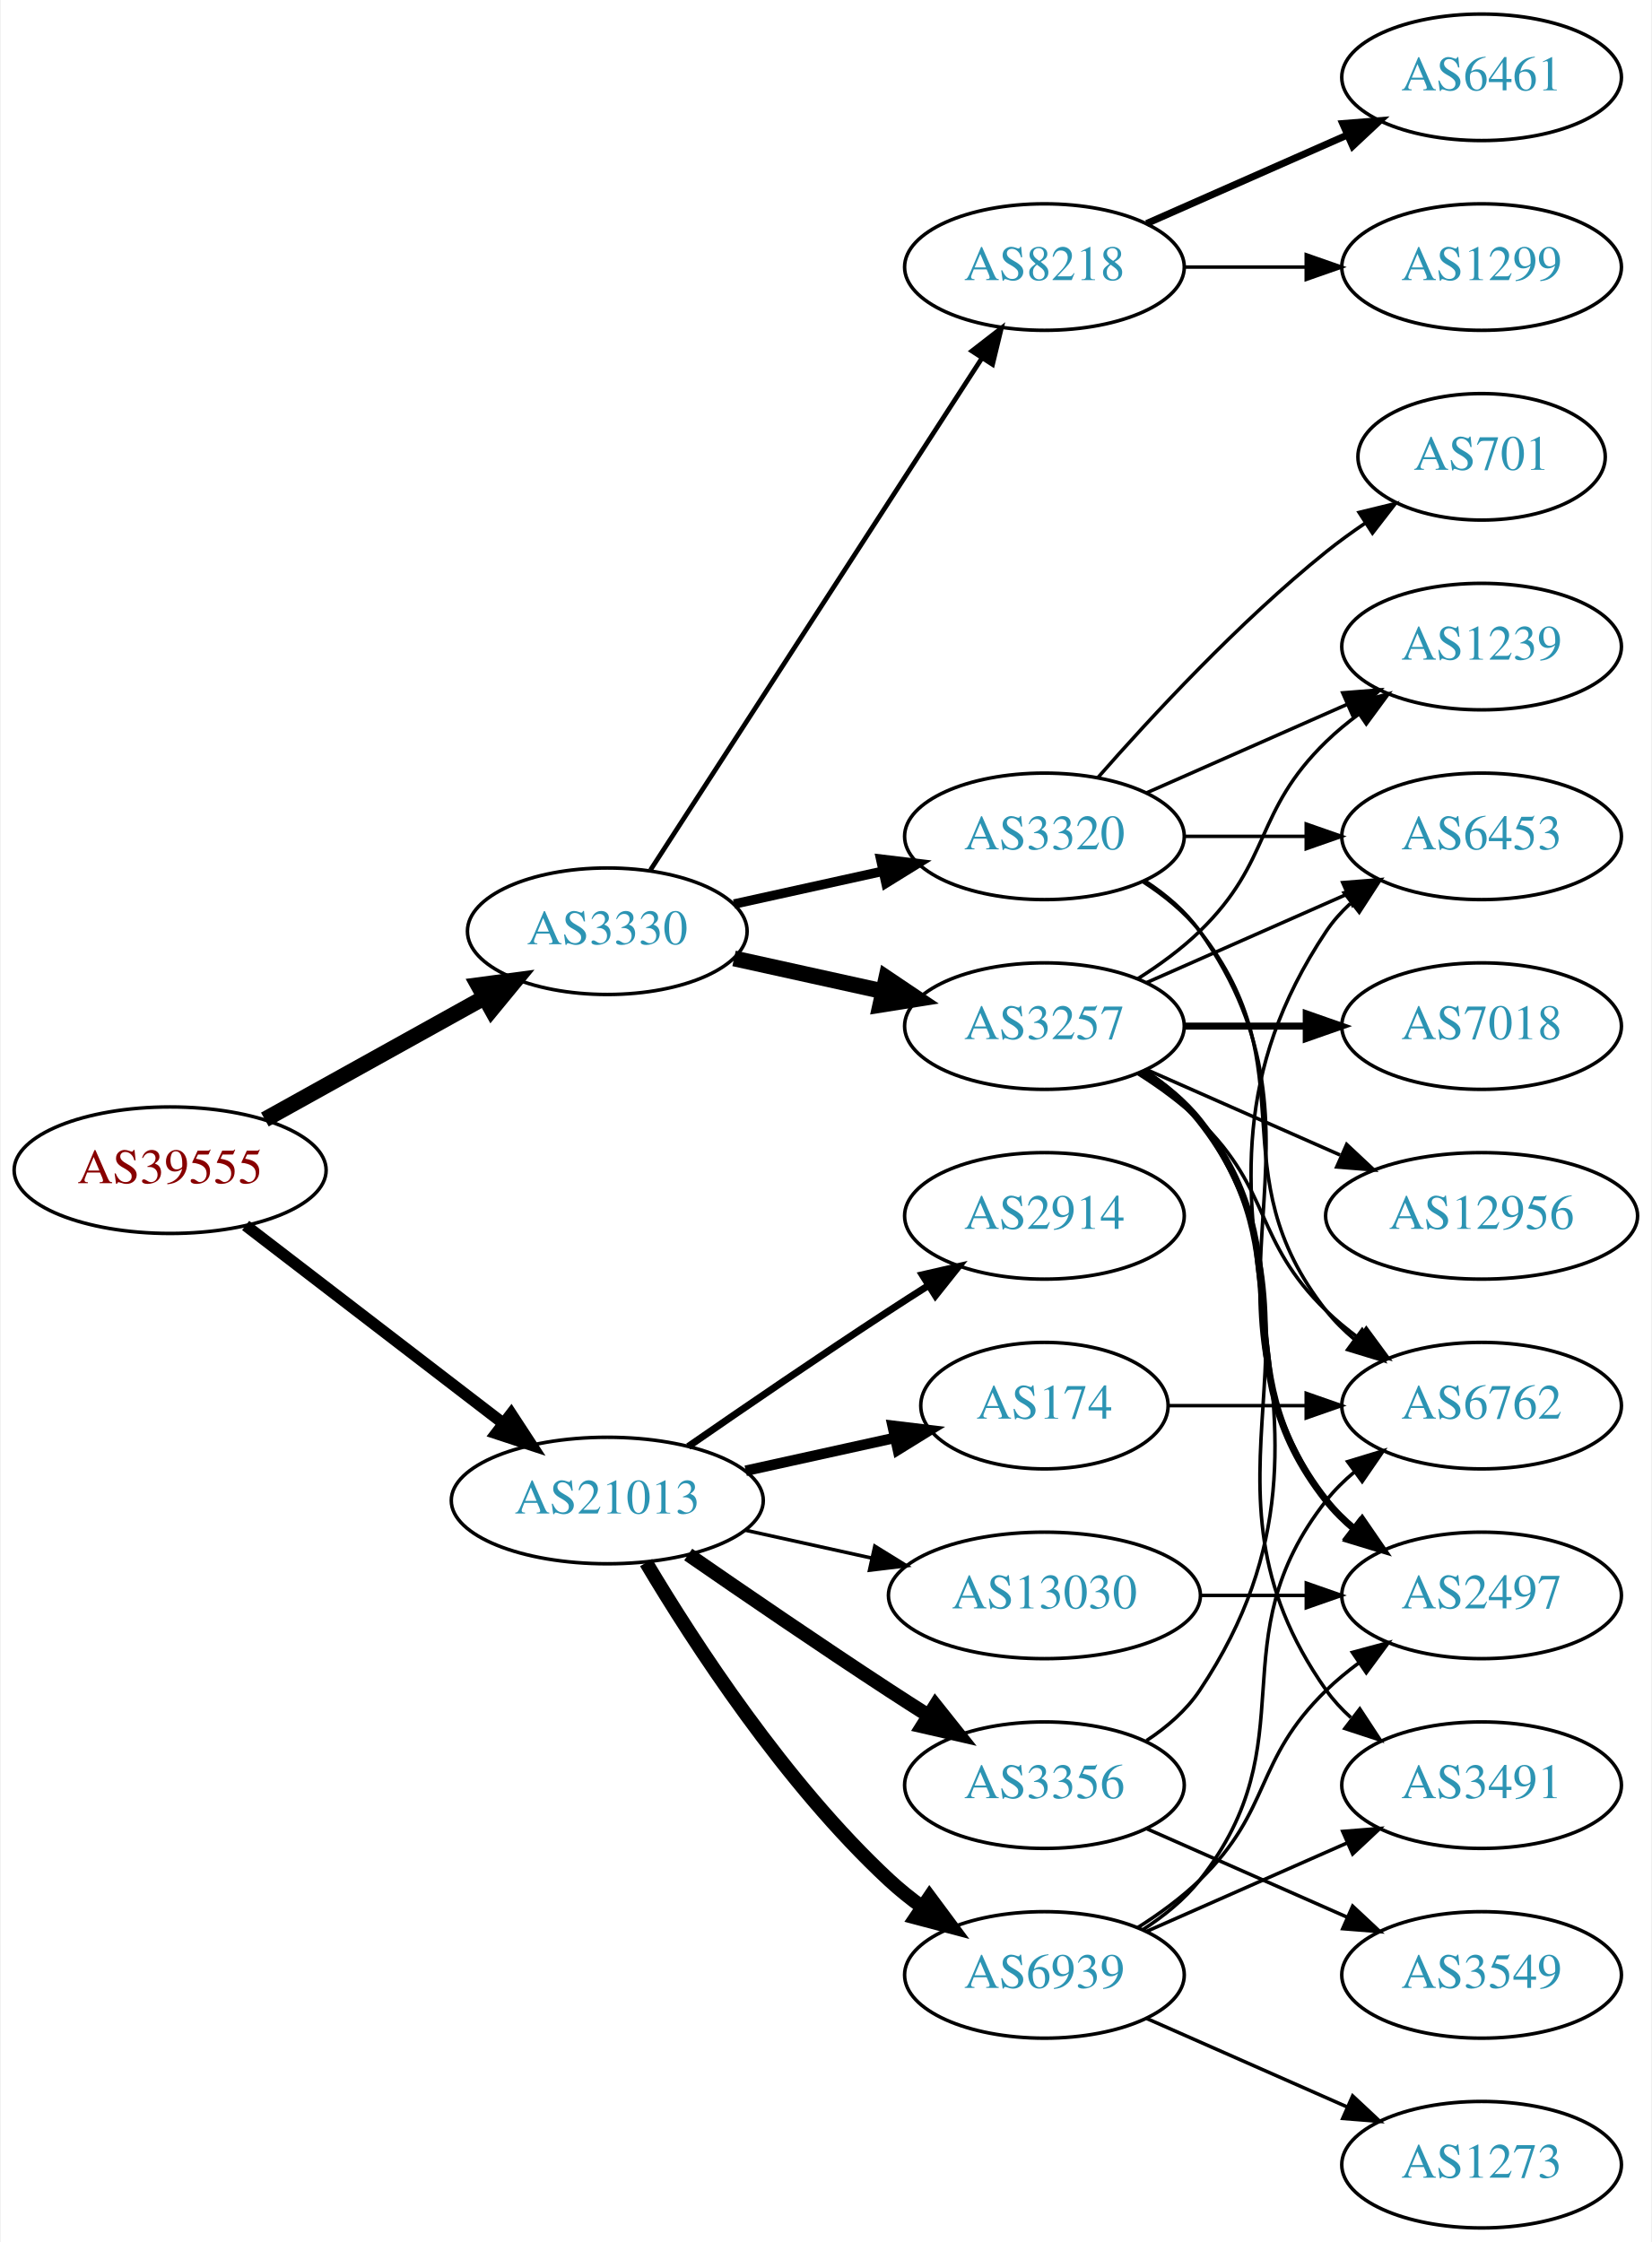
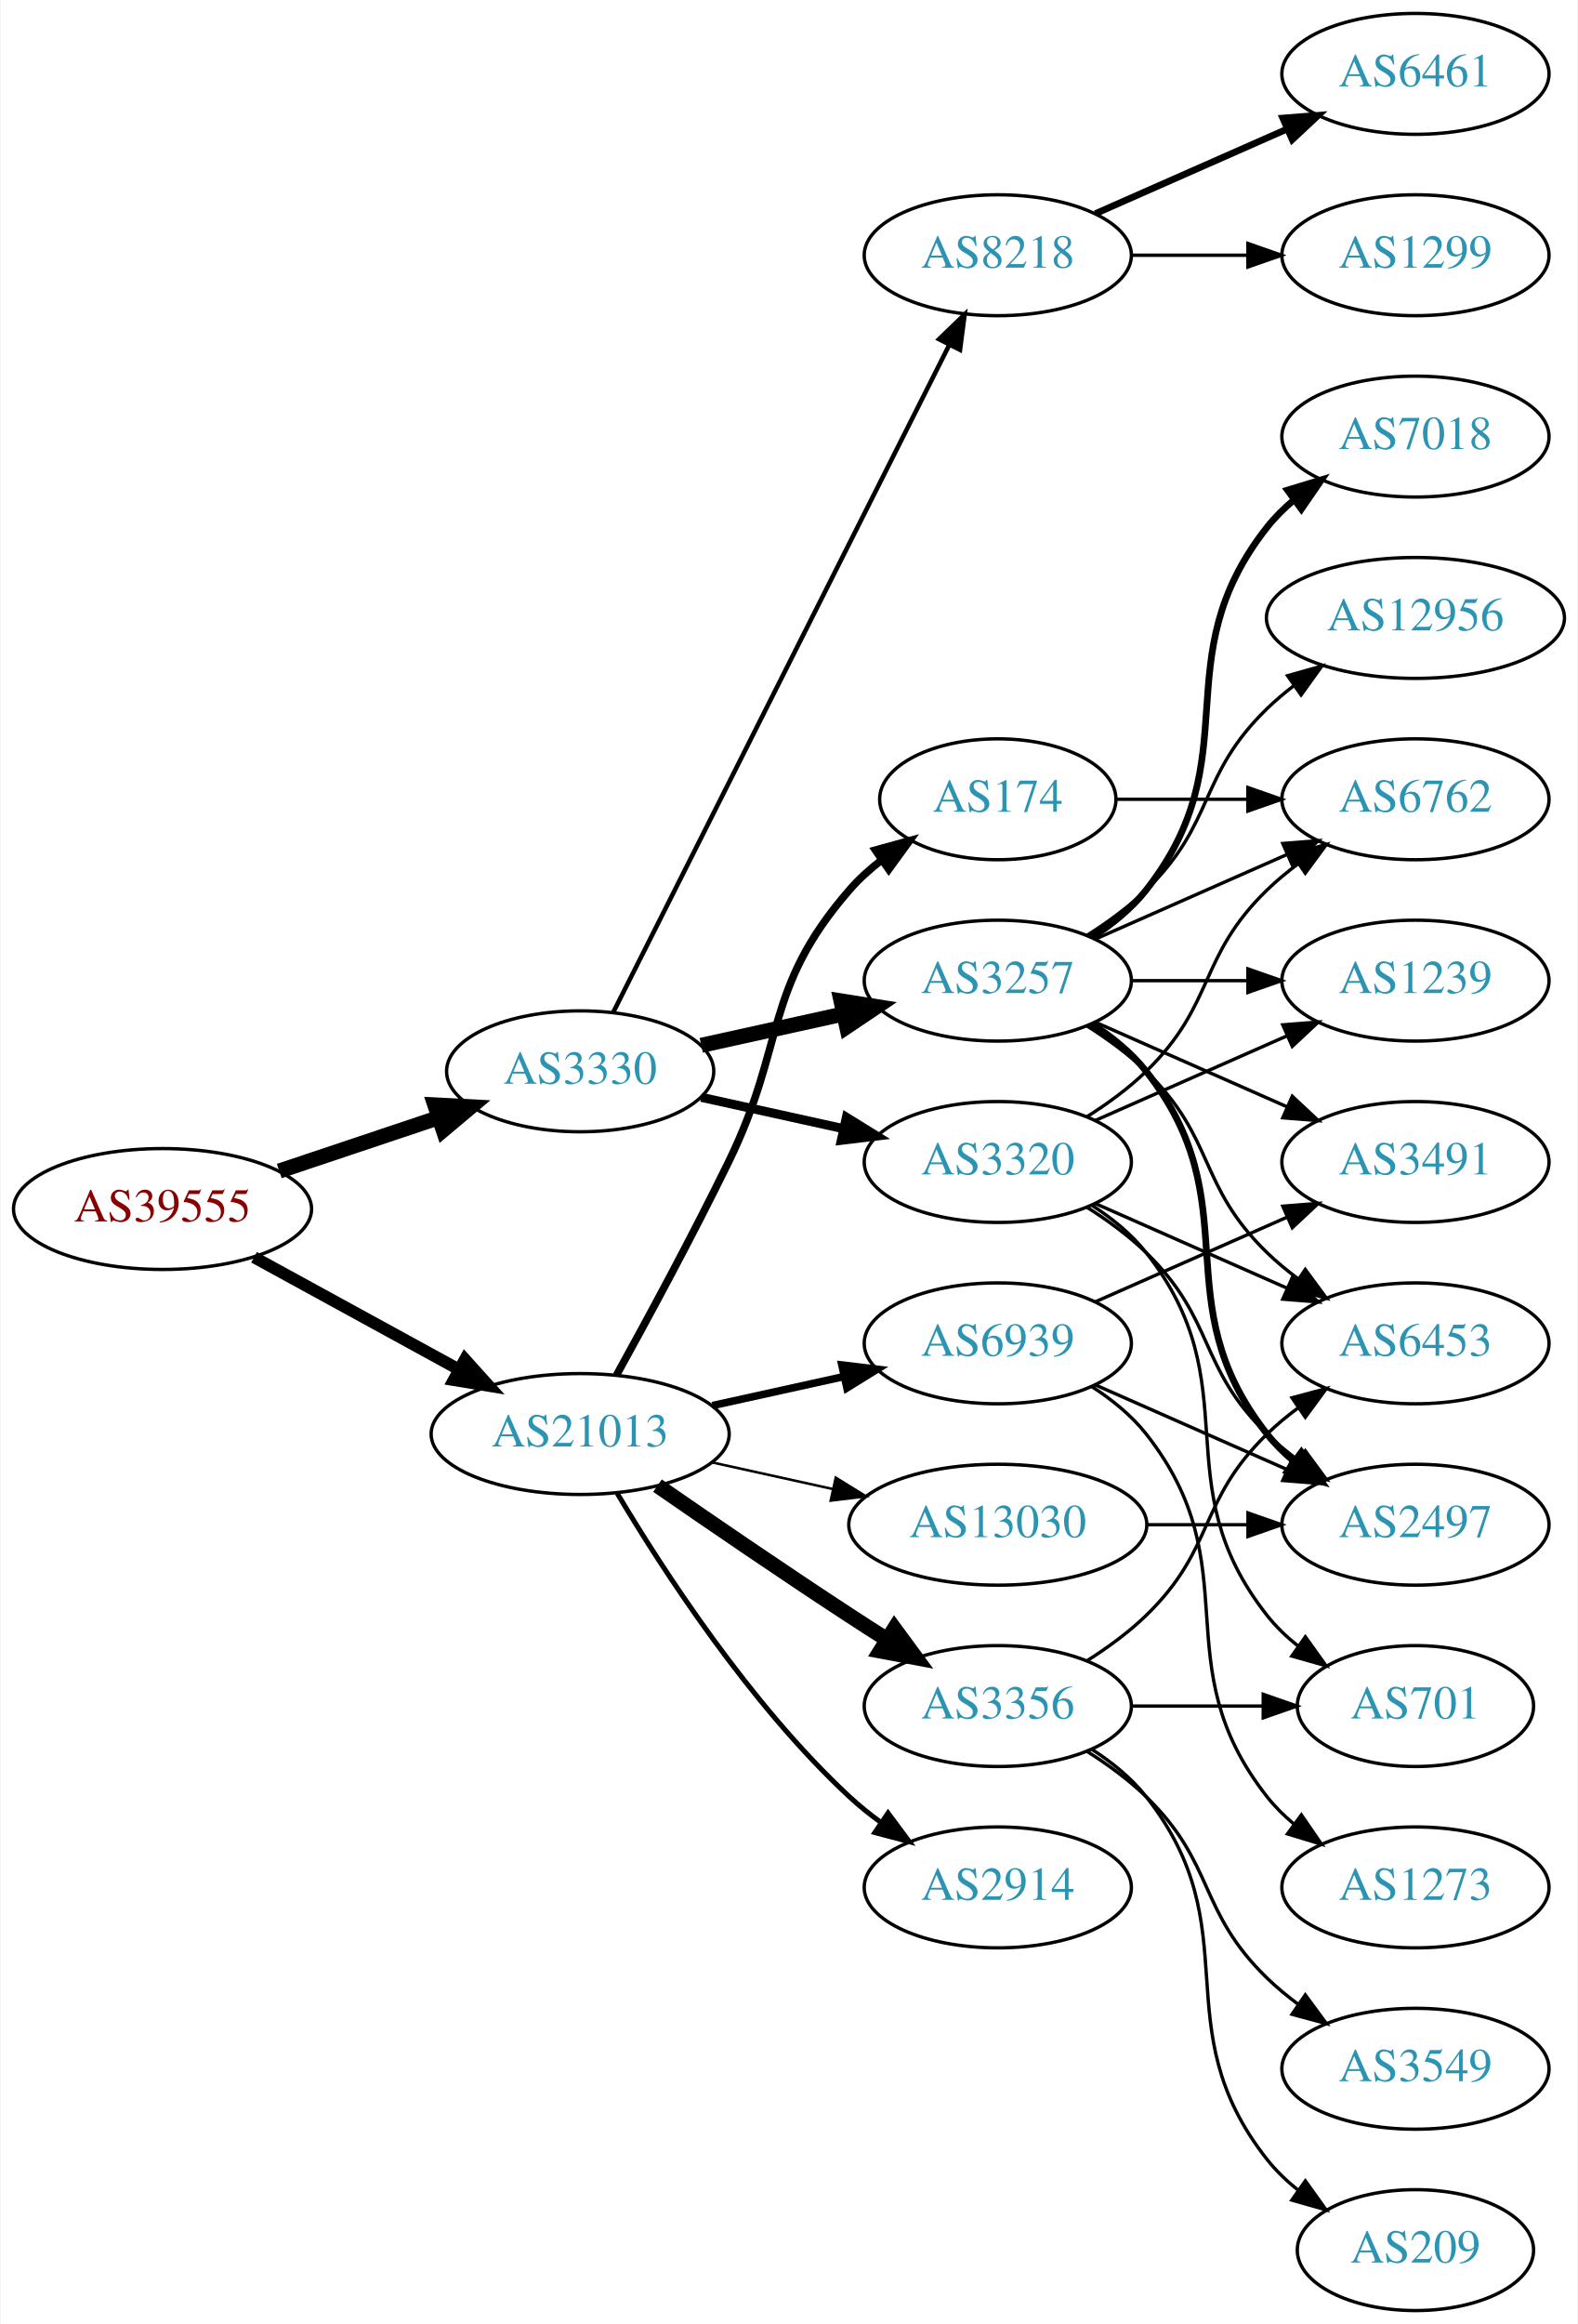
- <svg xmlns="http://www.w3.org/2000/svg" xmlns:xlink="http://www.w3.org/1999/xlink" width="470pt" height="638pt" viewBox="0.00 0.00 469.57 638.00">
-   <g id="graph0" class="graph" transform="scale(1 1) rotate(0) translate(4 634)">
-     <polygon fill="white" stroke="none" points="-4,4 -4,-634 465.569,-634 465.569,4 -4,4" />
+ <svg xmlns="http://www.w3.org/2000/svg" xmlns:xlink="http://www.w3.org/1999/xlink" width="470pt" height="692pt" viewBox="0.00 0.00 469.57 692.00">
+   <g id="graph0" class="graph" transform="scale(1 1) rotate(0) translate(4 688)">
+     <polygon fill="white" stroke="none" points="-4,4 -4,-688 465.569,-688 465.569,4 -4,4" />
    <g id="node1" class="node">
      <g id="a_node1">
        <a xlink:href="/asn/39555" xlink:title="AS39555 ~ Stadtwerke Schwaz GmbH [AT]">
-           <ellipse fill="#ffffff" stroke="black" cx="44.196" cy="-301" rx="44.393" ry="18" />
-           <text text-anchor="middle" x="44.196" y="-297.3" font-family="Times,serif" font-size="14.00" fill="#880000">AS39555</text>
+           <ellipse fill="#ffffff" stroke="black" cx="44.196" cy="-328" rx="44.393" ry="18" />
+           <text text-anchor="middle" x="44.196" y="-324.3" font-family="Times,serif" font-size="14.00" fill="#880000">AS39555</text>
        </a>
      </g>
    </g>
    <g id="node2" class="node">
      <g id="a_node2">
        <a xlink:href="/asn/3330" xlink:title="AS3330 ~ Vienna, Austria [AT]">
          <ellipse fill="#ffffff" stroke="black" cx="168.588" cy="-369" rx="39.794" ry="18" />
          <text text-anchor="middle" x="168.588" y="-365.3" font-family="Times,serif" font-size="14.00" fill="#2c94b3">AS3330</text>
        </a>
      </g>
    </g>
    <g id="edge1" class="edge">
-       <path fill="none" stroke="black" stroke-width="4.5" d="M71.152,-315.421C89.325,-325.518 113.788,-339.109 133.527,-350.076" />
-       <polygon fill="black" stroke="black" stroke-width="4.5" points="131.853,-353.65 142.507,-355.065 135.677,-346.766 131.853,-353.65" />
+       <path fill="none" stroke="black" stroke-width="4.5" d="M78.964,-339.312C93.591,-344.212 110.853,-349.994 126.239,-355.148" />
+       <polygon fill="black" stroke="black" stroke-width="4.5" points="125.299,-358.986 136.032,-358.429 127.801,-351.519 125.299,-358.986" />
    </g>
    <g id="node3" class="node">
      <g id="a_node3">
        <a xlink:href="/asn/21013" xlink:title="AS21013 ~ Wels, AT [AT]">
-           <ellipse fill="#ffffff" stroke="black" cx="168.588" cy="-207" rx="44.393" ry="18" />
-           <text text-anchor="middle" x="168.588" y="-203.3" font-family="Times,serif" font-size="14.00" fill="#2c94b3">AS21013</text>
+           <ellipse fill="#ffffff" stroke="black" cx="168.588" cy="-261" rx="44.393" ry="18" />
+           <text text-anchor="middle" x="168.588" y="-257.3" font-family="Times,serif" font-size="14.00" fill="#2c94b3">AS21013</text>
        </a>
      </g>
    </g>
    <g id="edge2" class="edge">
-       <path fill="none" stroke="black" stroke-width="3.316" d="M65.682,-285.267C85.715,-269.88 116.402,-246.312 138.867,-229.058" />
-       <polygon fill="black" stroke="black" stroke-width="3.316" points="141.237,-231.652 147.036,-222.785 136.973,-226.1 141.237,-231.652" />
+       <path fill="none" stroke="black" stroke-width="3.553" d="M71.452,-313.627C89.279,-303.868 113.056,-290.852 132.503,-280.207" />
+       <polygon fill="black" stroke="black" stroke-width="3.553" points="134.284,-283.221 141.375,-275.349 130.923,-277.081 134.284,-283.221" />
    </g>
    <g id="node4" class="node">
      <g id="a_node4">
-         <a xlink:href="/asn/3257" xlink:title="AS3257 ~ GTT [DE]">
+         <a xlink:href="/asn/3320" xlink:title="AS3320 ~ DTAG [DE]">
          <ellipse fill="#ffffff" stroke="black" cx="292.98" cy="-342" rx="39.794" ry="18" />
-           <text text-anchor="middle" x="292.98" y="-338.3" font-family="Times,serif" font-size="14.00" fill="#2c94b3">AS3257</text>
+           <text text-anchor="middle" x="292.98" y="-338.3" font-family="Times,serif" font-size="14.00" fill="#2c94b3">AS3320</text>
        </a>
      </g>
    </g>
    <g id="edge3" class="edge">
-       <path fill="none" stroke="black" stroke-width="4.5" d="M204.661,-361.263C217.848,-358.354 233.028,-355.005 246.994,-351.924" />
-       <polygon fill="black" stroke="black" stroke-width="4.5" points="247.986,-355.738 256.903,-349.738 246.289,-348.047 247.986,-355.738" />
+       <path fill="none" stroke="black" stroke-width="2.7" d="M204.661,-361.263C217.848,-358.354 233.028,-355.005 246.994,-351.924" />
+       <polygon fill="black" stroke="black" stroke-width="2.7" points="247.891,-355.31 256.903,-349.738 246.383,-348.475 247.891,-355.31" />
    </g>
    <g id="node5" class="node">
      <g id="a_node5">
-         <a xlink:href="/asn/8218" xlink:title="AS8218 ~ legacy Neotelecoms [FR]">
-           <ellipse fill="#ffffff" stroke="black" cx="292.98" cy="-558" rx="39.794" ry="18" />
-           <text text-anchor="middle" x="292.98" y="-554.3" font-family="Times,serif" font-size="14.00" fill="#2c94b3">AS8218</text>
+         <a xlink:href="/asn/3257" xlink:title="AS3257 ~ GTT [DE]">
+           <ellipse fill="#ffffff" stroke="black" cx="292.98" cy="-396" rx="39.794" ry="18" />
+           <text text-anchor="middle" x="292.98" y="-392.3" font-family="Times,serif" font-size="14.00" fill="#2c94b3">AS3257</text>
        </a>
      </g>
    </g>
    <g id="edge4" class="edge">
-       <path fill="none" stroke="black" stroke-width="1.35" d="M180.883,-386.442C202.469,-419.775 249.685,-492.686 275.056,-531.866" />
-       <polygon fill="black" stroke="black" stroke-width="1.35" points="272.339,-534.109 280.713,-540.6 278.215,-530.304 272.339,-534.109" />
+       <path fill="none" stroke="black" stroke-width="4.5" d="M204.661,-376.737C217.848,-379.646 233.028,-382.995 246.994,-386.076" />
+       <polygon fill="black" stroke="black" stroke-width="4.5" points="246.289,-389.953 256.903,-388.262 247.986,-382.262 246.289,-389.953" />
    </g>
    <g id="node6" class="node">
      <g id="a_node6">
-         <a xlink:href="/asn/3320" xlink:title="AS3320 ~ DTAG [DE]">
-           <ellipse fill="#ffffff" stroke="black" cx="292.98" cy="-396" rx="39.794" ry="18" />
-           <text text-anchor="middle" x="292.98" y="-392.3" font-family="Times,serif" font-size="14.00" fill="#2c94b3">AS3320</text>
+         <a xlink:href="/asn/8218" xlink:title="AS8218 ~ legacy Neotelecoms [FR]">
+           <ellipse fill="#ffffff" stroke="black" cx="292.98" cy="-612" rx="39.794" ry="18" />
+           <text text-anchor="middle" x="292.98" y="-608.3" font-family="Times,serif" font-size="14.00" fill="#2c94b3">AS8218</text>
        </a>
      </g>
    </g>
    <g id="edge5" class="edge">
-       <path fill="none" stroke="black" stroke-width="2.7" d="M204.661,-376.737C217.848,-379.646 233.028,-382.995 246.994,-386.076" />
-       <polygon fill="black" stroke="black" stroke-width="2.7" points="246.383,-389.525 256.903,-388.262 247.891,-382.69 246.383,-389.525" />
+       <path fill="none" stroke="black" stroke-width="1.35" d="M178.39,-386.476C199.554,-428.494 253.397,-535.397 278.595,-585.424" />
+       <polygon fill="black" stroke="black" stroke-width="1.35" points="275.469,-586.999 283.094,-594.356 281.721,-583.85 275.469,-586.999" />
    </g>
    <g id="node17" class="node">
      <g id="a_node17">
-         <a xlink:href="/asn/3356" xlink:title="AS3356 ~ Level 3 Parent, LLC [US]">
-           <ellipse fill="#ffffff" stroke="black" cx="292.98" cy="-126" rx="39.794" ry="18" />
-           <text text-anchor="middle" x="292.98" y="-122.3" font-family="Times,serif" font-size="14.00" fill="#2c94b3">AS3356</text>
+         <a xlink:href="/asn/174" xlink:title="AS174 ~ Cogent Communications [US]">
+           <ellipse fill="#ffffff" stroke="black" cx="292.98" cy="-450" rx="35.194" ry="18" />
+           <text text-anchor="middle" x="292.98" y="-446.3" font-family="Times,serif" font-size="14.00" fill="#2c94b3">AS174</text>
        </a>
      </g>
    </g>
    <g id="edge20" class="edge">
-       <path fill="none" stroke="black" stroke-width="4" d="M191.619,-191.633C207.421,-180.695 229.278,-165.739 248.784,-153 252.366,-150.661 256.137,-148.241 259.897,-145.856" />
-       <polygon fill="black" stroke="black" stroke-width="4" points="261.959,-148.693 268.558,-140.404 258.23,-142.769 261.959,-148.693" />
+       <path fill="none" stroke="black" stroke-width="2.25" d="M179.394,-278.509C188.399,-294.789 201.949,-319.801 212.784,-342 230.064,-377.403 222.95,-393.258 248.784,-423 251.59,-426.23 254.877,-429.203 258.365,-431.902" />
+       <polygon fill="black" stroke="black" stroke-width="2.25" points="256.517,-434.879 266.732,-437.69 260.499,-429.122 256.517,-434.879" />
    </g>
    <g id="node18" class="node">
      <g id="a_node18">
        <a xlink:href="/asn/2914" xlink:title="AS2914 ~ NTT America, Inc. [US]">
-           <ellipse fill="#ffffff" stroke="black" cx="292.98" cy="-288" rx="39.794" ry="18" />
-           <text text-anchor="middle" x="292.98" y="-284.3" font-family="Times,serif" font-size="14.00" fill="#2c94b3">AS2914</text>
+           <ellipse fill="#ffffff" stroke="black" cx="292.98" cy="-126" rx="39.794" ry="18" />
+           <text text-anchor="middle" x="292.98" y="-122.3" font-family="Times,serif" font-size="14.00" fill="#2c94b3">AS2914</text>
        </a>
      </g>
    </g>
    <g id="edge21" class="edge">
-       <path fill="none" stroke="black" stroke-width="2" d="M191.619,-222.367C207.421,-233.305 229.278,-248.261 248.784,-261 252.366,-263.339 256.137,-265.759 259.897,-268.144" />
-       <polygon fill="black" stroke="black" stroke-width="2" points="258.23,-271.231 268.558,-273.596 261.959,-265.307 258.23,-271.231" />
+       <path fill="none" stroke="black" stroke-width="1.5" d="M179.634,-243.329C193.205,-220.528 219.137,-180.528 248.784,-153 251.691,-150.301 254.904,-147.72 258.228,-145.297" />
+       <polygon fill="black" stroke="black" stroke-width="1.5" points="260.287,-148.13 266.606,-139.625 256.363,-142.333 260.287,-148.13" />
    </g>
    <g id="node19" class="node">
      <g id="a_node19">
-         <a xlink:href="/asn/174" xlink:title="AS174 ~ Cogent Communications [US]">
-           <ellipse fill="#ffffff" stroke="black" cx="292.98" cy="-234" rx="35.194" ry="18" />
-           <text text-anchor="middle" x="292.98" y="-230.3" font-family="Times,serif" font-size="14.00" fill="#2c94b3">AS174</text>
+         <a xlink:href="/asn/3356" xlink:title="AS3356 ~ Level 3 Parent, LLC [US]">
+           <ellipse fill="#ffffff" stroke="black" cx="292.98" cy="-180" rx="39.794" ry="18" />
+           <text text-anchor="middle" x="292.98" y="-176.3" font-family="Times,serif" font-size="14.00" fill="#2c94b3">AS3356</text>
        </a>
      </g>
    </g>
    <g id="edge22" class="edge">
-       <path fill="none" stroke="black" stroke-width="3" d="M207.978,-215.469C221.386,-218.427 236.497,-221.76 250.17,-224.776" />
-       <polygon fill="black" stroke="black" stroke-width="3" points="249.773,-228.273 260.292,-227.01 251.281,-221.437 249.773,-228.273" />
+       <path fill="none" stroke="black" stroke-width="4.5" d="M191.619,-245.633C207.421,-234.695 229.278,-219.739 248.784,-207 252.366,-204.661 256.137,-202.241 259.897,-199.856" />
+       <polygon fill="black" stroke="black" stroke-width="4.5" points="262.192,-203.064 268.558,-194.404 257.997,-196.399 262.192,-203.064" />
    </g>
    <g id="node20" class="node">
      <g id="a_node20">
        <a xlink:href="/asn/6939" xlink:title="AS6939 ~ Hurricane Electric LLC [US]">
-           <ellipse fill="#ffffff" stroke="black" cx="292.98" cy="-72" rx="39.794" ry="18" />
-           <text text-anchor="middle" x="292.98" y="-68.3" font-family="Times,serif" font-size="14.00" fill="#2c94b3">AS6939</text>
+           <ellipse fill="#ffffff" stroke="black" cx="292.98" cy="-288" rx="39.794" ry="18" />
+           <text text-anchor="middle" x="292.98" y="-284.3" font-family="Times,serif" font-size="14.00" fill="#2c94b3">AS6939</text>
        </a>
      </g>
    </g>
    <g id="edge23" class="edge">
-       <path fill="none" stroke="black" stroke-width="4" d="M179.634,-189.329C193.205,-166.528 219.137,-126.528 248.784,-99 251.691,-96.302 254.904,-93.72 258.228,-91.297" />
-       <polygon fill="black" stroke="black" stroke-width="4" points="260.287,-94.13 266.606,-85.625 256.363,-88.333 260.287,-94.13" />
+       <path fill="none" stroke="black" stroke-width="2.25" d="M207.978,-269.469C220.369,-272.202 234.216,-275.257 247.036,-278.085" />
+       <polygon fill="black" stroke="black" stroke-width="2.25" points="246.532,-281.558 257.051,-280.295 248.04,-274.722 246.532,-281.558" />
    </g>
    <g id="node21" class="node">
      <g id="a_node21">
        <a xlink:href="/asn/13030" xlink:title="AS13030 ~ Init7 (Switzerland) Ltd. [CH]">
-           <ellipse fill="#ffffff" stroke="black" cx="292.98" cy="-180" rx="44.393" ry="18" />
-           <text text-anchor="middle" x="292.98" y="-176.3" font-family="Times,serif" font-size="14.00" fill="#2c94b3">AS13030</text>
+           <ellipse fill="#ffffff" stroke="black" cx="292.98" cy="-234" rx="44.393" ry="18" />
+           <text text-anchor="middle" x="292.98" y="-230.3" font-family="Times,serif" font-size="14.00" fill="#2c94b3">AS13030</text>
        </a>
      </g>
    </g>
    <g id="edge24" class="edge">
-       <path fill="none" stroke="black" d="M207.978,-198.531C219.37,-196.018 231.993,-193.233 243.917,-190.603" />
-       <polygon fill="black" stroke="black" points="244.716,-194.011 253.727,-188.439 243.208,-187.175 244.716,-194.011" />
+       <path fill="none" stroke="black" stroke-width="0.75" d="M207.978,-252.531C219.37,-250.018 231.993,-247.233 243.917,-244.603" />
+       <polygon fill="black" stroke="black" stroke-width="0.75" points="244.716,-248.011 253.727,-242.439 243.208,-241.175 244.716,-248.011" />
+     </g>
+     <g id="node7" class="node">
+       <g id="a_node7">
+         <a xlink:href="/asn/6762" xlink:title="AS6762 ~ TELECOM ITALIA SPARKLE S.p.A. [IT]">
+           <ellipse fill="#ffffff" stroke="black" cx="417.373" cy="-450" rx="39.794" ry="18" />
+           <text text-anchor="middle" x="417.373" y="-446.3" font-family="Times,serif" font-size="14.00" fill="#2c94b3">AS6762</text>
+         </a>
+       </g>
+     </g>
+     <g id="edge17" class="edge">
+       <path fill="none" stroke="black" d="M319.509,-355.462C325.672,-359.362 331.974,-363.948 337.176,-369 357.87,-389.094 352.483,-402.906 373.176,-423 376.022,-425.763 379.195,-428.386 382.496,-430.834" />
+       <polygon fill="black" stroke="black" points="380.612,-433.786 390.843,-436.538 384.561,-428.006 380.612,-433.786" />
    </g>
    <g id="node9" class="node">
      <g id="a_node9">
+         <a xlink:href="/asn/1239" xlink:title="AS1239 ~ Sprint [US]">
+           <ellipse fill="#ffffff" stroke="black" cx="417.373" cy="-396" rx="39.794" ry="18" />
+           <text text-anchor="middle" x="417.373" y="-392.3" font-family="Times,serif" font-size="14.00" fill="#2c94b3">AS1239</text>
+         </a>
+       </g>
+     </g>
+     <g id="edge13" class="edge">
+       <path fill="none" stroke="black" d="M322.06,-354.389C339.008,-361.866 360.805,-371.483 379.174,-379.588" />
+       <polygon fill="black" stroke="black" points="377.862,-382.834 388.424,-383.669 380.688,-376.43 377.862,-382.834" />
+     </g>
+     <g id="node11" class="node">
+       <g id="a_node11">
+         <a xlink:href="/asn/6453" xlink:title="AS6453 ~ TATA COMMUNICATIONS (AMERICA) INC [US]">
+           <ellipse fill="#ffffff" stroke="black" cx="417.373" cy="-288" rx="39.794" ry="18" />
+           <text text-anchor="middle" x="417.373" y="-284.3" font-family="Times,serif" font-size="14.00" fill="#2c94b3">AS6453</text>
+         </a>
+       </g>
+     </g>
+     <g id="edge16" class="edge">
+       <path fill="none" stroke="black" d="M322.06,-329.611C339.008,-322.134 360.805,-312.517 379.174,-304.412" />
+       <polygon fill="black" stroke="black" points="380.688,-307.57 388.424,-300.331 377.862,-301.166 380.688,-307.57" />
+     </g>
+     <g id="node12" class="node">
+       <g id="a_node12">
+         <a xlink:href="/asn/2497" xlink:title="AS2497 ~ Internet Initiative Japan Inc. [JP]">
+           <ellipse fill="#ffffff" stroke="black" cx="417.373" cy="-234" rx="39.794" ry="18" />
+           <text text-anchor="middle" x="417.373" y="-230.3" font-family="Times,serif" font-size="14.00" fill="#2c94b3">AS2497</text>
+         </a>
+       </g>
+     </g>
+     <g id="edge15" class="edge">
+       <path fill="none" stroke="black" d="M319.509,-328.538C325.672,-324.638 331.974,-320.052 337.176,-315 357.87,-294.906 352.483,-281.094 373.176,-261 376.022,-258.237 379.195,-255.614 382.496,-253.166" />
+       <polygon fill="black" stroke="black" points="384.561,-255.994 390.843,-247.462 380.612,-250.214 384.561,-255.994" />
+     </g>
+     <g id="node14" class="node">
+       <g id="a_node14">
+         <a xlink:href="/asn/701" xlink:title="AS701 ~ UUNET [US]">
+           <ellipse fill="#ffffff" stroke="black" cx="417.373" cy="-180" rx="35.194" ry="18" />
+           <text text-anchor="middle" x="417.373" y="-176.3" font-family="Times,serif" font-size="14.00" fill="#2c94b3">AS701</text>
+         </a>
+       </g>
+     </g>
+     <g id="edge14" class="edge">
+       <path fill="none" stroke="black" d="M320.952,-329.145C326.94,-325.28 332.8,-320.559 337.176,-315 368.475,-275.246 341.878,-246.754 373.176,-207 375.823,-203.639 379.012,-200.583 382.443,-197.839" />
+       <polygon fill="black" stroke="black" points="384.581,-200.614 390.75,-192 380.556,-194.887 384.581,-200.614" />
+     </g>
+     <g id="edge6" class="edge">
+       <path fill="none" stroke="black" d="M322.06,-408.389C339.008,-415.866 360.805,-425.483 379.174,-433.588" />
+       <polygon fill="black" stroke="black" points="377.862,-436.834 388.424,-437.669 380.688,-430.43 377.862,-436.834" />
+     </g>
+     <g id="node8" class="node">
+       <g id="a_node8">
        <a xlink:href="/asn/12956" xlink:title="AS12956 ~ TELXIUS [ES]">
-           <ellipse fill="#ffffff" stroke="black" cx="417.373" cy="-288" rx="44.393" ry="18" />
-           <text text-anchor="middle" x="417.373" y="-284.3" font-family="Times,serif" font-size="14.00" fill="#2c94b3">AS12956</text>
-         </a>
-       </g>
+           <ellipse fill="#ffffff" stroke="black" cx="417.373" cy="-504" rx="44.393" ry="18" />
+           <text text-anchor="middle" x="417.373" y="-500.3" font-family="Times,serif" font-size="14.00" fill="#2c94b3">AS12956</text>
+         </a>
+       </g>
+     </g>
+     <g id="edge7" class="edge">
+       <path fill="none" stroke="black" d="M319.509,-409.462C325.672,-413.362 331.974,-417.948 337.176,-423 357.87,-443.094 352.483,-456.906 373.176,-477 375.663,-479.414 378.4,-481.722 381.253,-483.9" />
+       <polygon fill="black" stroke="black" points="379.291,-486.798 389.489,-489.671 383.308,-481.066 379.291,-486.798" />
    </g>
    <g id="edge8" class="edge">
-       <path fill="none" stroke="black" d="M322.06,-329.611C338.376,-322.413 359.186,-313.231 377.106,-305.325" />
-       <polygon fill="black" stroke="black" points="378.981,-308.323 386.717,-301.084 376.155,-301.919 378.981,-308.323" />
+       <path fill="none" stroke="black" d="M332.706,-396C343.644,-396 355.695,-396 367.161,-396" />
+       <polygon fill="black" stroke="black" points="367.479,-399.5 377.479,-396 367.479,-392.5 367.479,-399.5" />
    </g>
    <g id="node10" class="node">
      <g id="a_node10">
-         <a xlink:href="/asn/1239" xlink:title="AS1239 ~ Sprint [US]">
-           <ellipse fill="#ffffff" stroke="black" cx="417.373" cy="-450" rx="39.794" ry="18" />
-           <text text-anchor="middle" x="417.373" y="-446.3" font-family="Times,serif" font-size="14.00" fill="#2c94b3">AS1239</text>
+         <a xlink:href="/asn/7018" xlink:title="AS7018 ~ AT&amp;T Services, Inc. [US]">
+           <ellipse fill="#ffffff" stroke="black" cx="417.373" cy="-558" rx="39.794" ry="18" />
+           <text text-anchor="middle" x="417.373" y="-554.3" font-family="Times,serif" font-size="14.00" fill="#2c94b3">AS7018</text>
        </a>
      </g>
    </g>
    <g id="edge9" class="edge">
-       <path fill="none" stroke="black" d="M319.509,-355.462C325.672,-359.362 331.974,-363.948 337.176,-369 357.87,-389.094 352.483,-402.906 373.176,-423 376.022,-425.763 379.195,-428.386 382.496,-430.834" />
-       <polygon fill="black" stroke="black" points="380.612,-433.786 390.843,-436.538 384.561,-428.006 380.612,-433.786" />
-     </g>
-     <g id="node11" class="node">
-       <g id="a_node11">
-         <a xlink:href="/asn/3491" xlink:title="AS3491 ~ PCCW Global, Inc. [US]">
-           <ellipse fill="#ffffff" stroke="black" cx="417.373" cy="-126" rx="39.794" ry="18" />
-           <text text-anchor="middle" x="417.373" y="-122.3" font-family="Times,serif" font-size="14.00" fill="#2c94b3">AS3491</text>
-         </a>
-       </g>
+       <path fill="none" stroke="black" stroke-width="2" d="M320.952,-408.855C326.94,-412.72 332.8,-417.441 337.176,-423 368.475,-462.754 341.878,-491.246 373.176,-531 375.502,-533.953 378.245,-536.67 381.204,-539.147" />
+       <polygon fill="black" stroke="black" stroke-width="2" points="379.264,-542.064 389.401,-545.145 383.397,-536.415 379.264,-542.064" />
    </g>
    <g id="edge10" class="edge">
-       <path fill="none" stroke="black" d="M321.814,-329.162C327.629,-325.339 333.194,-320.633 337.176,-315 379.756,-254.775 330.597,-213.225 373.176,-153 375.168,-150.184 377.555,-147.599 380.171,-145.24" />
-       <polygon fill="black" stroke="black" points="382.723,-147.694 388.539,-138.838 378.47,-142.135 382.723,-147.694" />
-     </g>
-     <g id="node12" class="node">
-       <g id="a_node12">
-         <a xlink:href="/asn/6762" xlink:title="AS6762 ~ TELECOM ITALIA SPARKLE S.p.A. [IT]">
-           <ellipse fill="#ffffff" stroke="black" cx="417.373" cy="-234" rx="39.794" ry="18" />
-           <text text-anchor="middle" x="417.373" y="-230.3" font-family="Times,serif" font-size="14.00" fill="#2c94b3">AS6762</text>
-         </a>
-       </g>
+       <path fill="none" stroke="black" d="M319.509,-382.538C325.672,-378.638 331.974,-374.052 337.176,-369 357.87,-348.906 352.483,-335.094 373.176,-315 376.022,-312.237 379.195,-309.614 382.496,-307.166" />
+       <polygon fill="black" stroke="black" points="384.561,-309.994 390.843,-301.462 380.612,-304.214 384.561,-309.994" />
    </g>
    <g id="edge11" class="edge">
-       <path fill="none" stroke="black" d="M319.509,-328.538C325.672,-324.638 331.974,-320.052 337.176,-315 357.87,-294.906 352.483,-281.094 373.176,-261 376.022,-258.237 379.195,-255.614 382.496,-253.166" />
-       <polygon fill="black" stroke="black" points="384.561,-255.994 390.843,-247.462 380.612,-250.214 384.561,-255.994" />
+       <path fill="none" stroke="black" stroke-width="2" d="M320.952,-383.145C326.94,-379.28 332.8,-374.559 337.176,-369 368.475,-329.246 341.878,-300.754 373.176,-261 375.502,-258.047 378.245,-255.33 381.204,-252.853" />
+       <polygon fill="black" stroke="black" stroke-width="2" points="383.397,-255.585 389.401,-246.855 379.264,-249.936 383.397,-255.585" />
    </g>
    <g id="node13" class="node">
      <g id="a_node13">
-         <a xlink:href="/asn/2497" xlink:title="AS2497 ~ Internet Initiative Japan Inc. [JP]">
-           <ellipse fill="#ffffff" stroke="black" cx="417.373" cy="-180" rx="39.794" ry="18" />
-           <text text-anchor="middle" x="417.373" y="-176.3" font-family="Times,serif" font-size="14.00" fill="#2c94b3">AS2497</text>
+         <a xlink:href="/asn/3491" xlink:title="AS3491 ~ PCCW Global, Inc. [US]">
+           <ellipse fill="#ffffff" stroke="black" cx="417.373" cy="-342" rx="39.794" ry="18" />
+           <text text-anchor="middle" x="417.373" y="-338.3" font-family="Times,serif" font-size="14.00" fill="#2c94b3">AS3491</text>
        </a>
      </g>
    </g>
    <g id="edge12" class="edge">
-       <path fill="none" stroke="black" stroke-width="2" d="M320.952,-329.145C326.94,-325.28 332.8,-320.559 337.176,-315 368.475,-275.246 341.878,-246.754 373.176,-207 375.502,-204.047 378.245,-201.33 381.204,-198.853" />
-       <polygon fill="black" stroke="black" stroke-width="2" points="383.397,-201.585 389.401,-192.855 379.264,-195.936 383.397,-201.585" />
-     </g>
-     <g id="node14" class="node">
-       <g id="a_node14">
-         <a xlink:href="/asn/7018" xlink:title="AS7018 ~ AT&amp;T Services, Inc. [US]">
-           <ellipse fill="#ffffff" stroke="black" cx="417.373" cy="-342" rx="39.794" ry="18" />
-           <text text-anchor="middle" x="417.373" y="-338.3" font-family="Times,serif" font-size="14.00" fill="#2c94b3">AS7018</text>
-         </a>
-       </g>
-     </g>
-     <g id="edge13" class="edge">
-       <path fill="none" stroke="black" stroke-width="2" d="M332.706,-342C343.644,-342 355.695,-342 367.161,-342" />
-       <polygon fill="black" stroke="black" stroke-width="2" points="367.479,-345.5 377.479,-342 367.479,-338.5 367.479,-345.5" />
+       <path fill="none" stroke="black" d="M322.06,-383.611C339.008,-376.134 360.805,-366.517 379.174,-358.412" />
+       <polygon fill="black" stroke="black" points="380.688,-361.57 388.424,-354.331 377.862,-355.166 380.688,-361.57" />
    </g>
    <g id="node15" class="node">
      <g id="a_node15">
-         <a xlink:href="/asn/6453" xlink:title="AS6453 ~ TATA COMMUNICATIONS (AMERICA) INC [US]">
-           <ellipse fill="#ffffff" stroke="black" cx="417.373" cy="-396" rx="39.794" ry="18" />
-           <text text-anchor="middle" x="417.373" y="-392.3" font-family="Times,serif" font-size="14.00" fill="#2c94b3">AS6453</text>
-         </a>
-       </g>
-     </g>
-     <g id="edge14" class="edge">
-       <path fill="none" stroke="black" d="M322.06,-354.389C339.008,-361.866 360.805,-371.483 379.174,-379.588" />
-       <polygon fill="black" stroke="black" points="377.862,-382.834 388.424,-383.669 380.688,-376.43 377.862,-382.834" />
-     </g>
-     <g id="node7" class="node">
-       <g id="a_node7">
-         <a xlink:href="/asn/1299" xlink:title="AS1299 ~ Telia Carrier [EU]">
-           <ellipse fill="#ffffff" stroke="black" cx="417.373" cy="-558" rx="39.794" ry="18" />
-           <text text-anchor="middle" x="417.373" y="-554.3" font-family="Times,serif" font-size="14.00" fill="#2c94b3">AS1299</text>
-         </a>
-       </g>
-     </g>
-     <g id="edge6" class="edge">
-       <path fill="none" stroke="black" d="M332.706,-558C343.644,-558 355.695,-558 367.161,-558" />
-       <polygon fill="black" stroke="black" points="367.479,-561.5 377.479,-558 367.479,-554.5 367.479,-561.5" />
-     </g>
-     <g id="node8" class="node">
-       <g id="a_node8">
        <a xlink:href="/asn/6461" xlink:title="AS6461 ~ ZAYO-6461 [US]">
-           <ellipse fill="#ffffff" stroke="black" cx="417.373" cy="-612" rx="39.794" ry="18" />
-           <text text-anchor="middle" x="417.373" y="-608.3" font-family="Times,serif" font-size="14.00" fill="#2c94b3">AS6461</text>
-         </a>
-       </g>
-     </g>
-     <g id="edge7" class="edge">
-       <path fill="none" stroke="black" stroke-width="2" d="M322.06,-570.389C339.008,-577.866 360.805,-587.483 379.174,-595.588" />
-       <polygon fill="black" stroke="black" stroke-width="2" points="377.862,-598.834 388.424,-599.669 380.688,-592.43 377.862,-598.834" />
+           <ellipse fill="#ffffff" stroke="black" cx="417.373" cy="-666" rx="39.794" ry="18" />
+           <text text-anchor="middle" x="417.373" y="-662.3" font-family="Times,serif" font-size="14.00" fill="#2c94b3">AS6461</text>
+         </a>
+       </g>
    </g>
    <g id="edge18" class="edge">
-       <path fill="none" stroke="black" d="M322.06,-408.389C339.008,-415.866 360.805,-425.483 379.174,-433.588" />
-       <polygon fill="black" stroke="black" points="377.862,-436.834 388.424,-437.669 380.688,-430.43 377.862,-436.834" />
-     </g>
-     <g id="edge19" class="edge">
-       <path fill="none" stroke="black" d="M320.952,-383.145C326.94,-379.28 332.8,-374.559 337.176,-369 368.475,-329.246 341.878,-300.754 373.176,-261 375.502,-258.047 378.245,-255.33 381.204,-252.853" />
-       <polygon fill="black" stroke="black" points="383.397,-255.585 389.401,-246.855 379.264,-249.936 383.397,-255.585" />
-     </g>
-     <g id="edge17" class="edge">
-       <path fill="none" stroke="black" d="M321.814,-383.162C327.629,-379.339 333.194,-374.633 337.176,-369 379.756,-308.775 330.597,-267.225 373.176,-207 375.168,-204.184 377.555,-201.599 380.171,-199.24" />
-       <polygon fill="black" stroke="black" points="382.723,-201.694 388.539,-192.838 378.47,-196.135 382.723,-201.694" />
-     </g>
-     <g id="edge16" class="edge">
-       <path fill="none" stroke="black" d="M332.706,-396C343.644,-396 355.695,-396 367.161,-396" />
-       <polygon fill="black" stroke="black" points="367.479,-399.5 377.479,-396 367.479,-392.5 367.479,-399.5" />
+       <path fill="none" stroke="black" stroke-width="2" d="M322.06,-624.389C339.008,-631.866 360.805,-641.483 379.174,-649.588" />
+       <polygon fill="black" stroke="black" stroke-width="2" points="377.862,-652.834 388.424,-653.669 380.688,-646.43 377.862,-652.834" />
    </g>
    <g id="node16" class="node">
      <g id="a_node16">
-         <a xlink:href="/asn/701" xlink:title="AS701 ~ UUNET [US]">
-           <ellipse fill="#ffffff" stroke="black" cx="417.373" cy="-504" rx="35.194" ry="18" />
-           <text text-anchor="middle" x="417.373" y="-500.3" font-family="Times,serif" font-size="14.00" fill="#2c94b3">AS701</text>
-         </a>
-       </g>
-     </g>
-     <g id="edge15" class="edge">
-       <path fill="none" stroke="black" d="M308.133,-412.663C323.234,-429.894 348.355,-457.024 373.176,-477 376.682,-479.821 380.5,-482.587 384.368,-485.208" />
-       <polygon fill="black" stroke="black" points="382.518,-488.18 392.813,-490.682 386.325,-482.306 382.518,-488.18" />
+         <a xlink:href="/asn/1299" xlink:title="AS1299 ~ Telia Carrier [EU]">
+           <ellipse fill="#ffffff" stroke="black" cx="417.373" cy="-612" rx="39.794" ry="18" />
+           <text text-anchor="middle" x="417.373" y="-608.3" font-family="Times,serif" font-size="14.00" fill="#2c94b3">AS1299</text>
+         </a>
+       </g>
+     </g>
+     <g id="edge19" class="edge">
+       <path fill="none" stroke="black" d="M332.706,-612C343.644,-612 355.695,-612 367.161,-612" />
+       <polygon fill="black" stroke="black" points="367.479,-615.5 377.479,-612 367.479,-608.5 367.479,-615.5" />
+     </g>
+     <g id="edge32" class="edge">
+       <path fill="none" stroke="black" d="M328.399,-450C340.45,-450 354.226,-450 367.244,-450" />
+       <polygon fill="black" stroke="black" points="367.474,-453.5 377.473,-450 367.473,-446.5 367.474,-453.5" />
    </g>
    <g id="edge26" class="edge">
-       <path fill="none" stroke="black" d="M322.035,-138.687C327.84,-142.515 333.346,-147.263 337.176,-153 391.215,-233.944 319.138,-288.056 373.176,-369 375.092,-371.869 377.426,-374.49 380.007,-376.872" />
-       <polygon fill="black" stroke="black" points="378.27,-379.954 388.318,-383.313 382.558,-374.421 378.27,-379.954" />
+       <path fill="none" stroke="black" d="M319.509,-193.462C325.672,-197.362 331.974,-201.948 337.176,-207 357.87,-227.094 352.483,-240.906 373.176,-261 376.022,-263.763 379.195,-266.386 382.496,-268.834" />
+       <polygon fill="black" stroke="black" points="380.612,-271.786 390.843,-274.538 384.561,-266.006 380.612,-271.786" />
+     </g>
+     <g id="edge28" class="edge">
+       <path fill="none" stroke="black" d="M332.706,-180C345.195,-180 359.134,-180 371.998,-180" />
+       <polygon fill="black" stroke="black" points="372.035,-183.5 382.035,-180 372.035,-176.5 372.035,-183.5" />
    </g>
    <g id="node22" class="node">
      <g id="a_node22">
        <a xlink:href="/asn/3549" xlink:title="AS3549 ~ Level 3 Parent, LLC [US]">
          <ellipse fill="#ffffff" stroke="black" cx="417.373" cy="-72" rx="39.794" ry="18" />
          <text text-anchor="middle" x="417.373" y="-68.3" font-family="Times,serif" font-size="14.00" fill="#2c94b3">AS3549</text>
        </a>
      </g>
    </g>
    <g id="edge25" class="edge">
-       <path fill="none" stroke="black" d="M322.06,-113.611C339.008,-106.134 360.805,-96.517 379.174,-88.412" />
-       <polygon fill="black" stroke="black" points="380.688,-91.57 388.424,-84.331 377.862,-85.165 380.688,-91.57" />
-     </g>
-     <g id="edge31" class="edge">
-       <path fill="none" stroke="black" d="M328.399,-234C340.45,-234 354.226,-234 367.244,-234" />
-       <polygon fill="black" stroke="black" points="367.474,-237.5 377.473,-234 367.473,-230.5 367.474,-237.5" />
-     </g>
-     <g id="edge27" class="edge">
-       <path fill="none" stroke="black" d="M322.06,-84.389C339.008,-91.866 360.805,-101.483 379.174,-109.588" />
-       <polygon fill="black" stroke="black" points="377.862,-112.834 388.424,-113.669 380.688,-106.43 377.862,-112.834" />
-     </g>
-     <g id="edge30" class="edge">
-       <path fill="none" stroke="black" d="M320.952,-84.855C326.94,-88.72 332.8,-93.441 337.176,-99 368.475,-138.754 341.878,-167.246 373.176,-207 375.502,-209.953 378.245,-212.67 381.204,-215.147" />
-       <polygon fill="black" stroke="black" points="379.264,-218.064 389.401,-221.145 383.397,-212.415 379.264,-218.064" />
-     </g>
-     <g id="edge28" class="edge">
-       <path fill="none" stroke="black" d="M319.509,-85.462C325.672,-89.362 331.974,-93.948 337.176,-99 357.87,-119.094 352.483,-132.906 373.176,-153 376.022,-155.763 379.195,-158.386 382.496,-160.834" />
-       <polygon fill="black" stroke="black" points="380.612,-163.786 390.843,-166.538 384.561,-158.006 380.612,-163.786" />
+       <path fill="none" stroke="black" d="M319.509,-166.538C325.672,-162.638 331.974,-158.052 337.176,-153 357.87,-132.906 352.483,-119.094 373.176,-99 376.022,-96.237 379.195,-93.614 382.496,-91.166" />
+       <polygon fill="black" stroke="black" points="384.561,-93.993 390.843,-85.462 380.612,-88.214 384.561,-93.993" />
    </g>
    <g id="node23" class="node">
      <g id="a_node23">
+         <a xlink:href="/asn/209" xlink:title="AS209 ~ CenturyLink Communications, LLC [US]">
+           <ellipse fill="#ffffff" stroke="black" cx="417.373" cy="-18" rx="35.194" ry="18" />
+           <text text-anchor="middle" x="417.373" y="-14.3" font-family="Times,serif" font-size="14.00" fill="#2c94b3">AS209</text>
+         </a>
+       </g>
+     </g>
+     <g id="edge27" class="edge">
+       <path fill="none" stroke="black" d="M320.952,-167.145C326.94,-163.28 332.8,-158.559 337.176,-153 368.475,-113.246 341.878,-84.754 373.176,-45 375.823,-41.639 379.012,-38.584 382.443,-35.839" />
+       <polygon fill="black" stroke="black" points="384.581,-38.614 390.75,-30 380.556,-32.887 384.581,-38.614" />
+     </g>
+     <g id="edge31" class="edge">
+       <path fill="none" stroke="black" d="M322.06,-275.611C339.008,-268.134 360.805,-258.517 379.174,-250.412" />
+       <polygon fill="black" stroke="black" points="380.688,-253.57 388.424,-246.331 377.862,-247.166 380.688,-253.57" />
+     </g>
+     <g id="edge30" class="edge">
+       <path fill="none" stroke="black" d="M322.06,-300.389C339.008,-307.866 360.805,-317.483 379.174,-325.588" />
+       <polygon fill="black" stroke="black" points="377.862,-328.834 388.424,-329.669 380.688,-322.43 377.862,-328.834" />
+     </g>
+     <g id="node24" class="node">
+       <g id="a_node24">
        <a xlink:href="/asn/1273" xlink:title="AS1273 ~ Vodafone Group PLC [EU]">
-           <ellipse fill="#ffffff" stroke="black" cx="417.373" cy="-18" rx="39.794" ry="18" />
-           <text text-anchor="middle" x="417.373" y="-14.3" font-family="Times,serif" font-size="14.00" fill="#2c94b3">AS1273</text>
+           <ellipse fill="#ffffff" stroke="black" cx="417.373" cy="-126" rx="39.794" ry="18" />
+           <text text-anchor="middle" x="417.373" y="-122.3" font-family="Times,serif" font-size="14.00" fill="#2c94b3">AS1273</text>
        </a>
      </g>
    </g>
    <g id="edge29" class="edge">
-       <path fill="none" stroke="black" d="M322.06,-59.611C339.008,-52.134 360.805,-42.517 379.174,-34.412" />
-       <polygon fill="black" stroke="black" points="380.688,-37.57 388.424,-30.331 377.862,-31.166 380.688,-37.57" />
-     </g>
-     <g id="edge32" class="edge">
-       <path fill="none" stroke="black" d="M337.476,-180C347.165,-180 357.502,-180 367.394,-180" />
-       <polygon fill="black" stroke="black" points="367.497,-183.5 377.497,-180 367.497,-176.5 367.497,-183.5" />
+       <path fill="none" stroke="black" d="M320.952,-275.145C326.94,-271.28 332.8,-266.559 337.176,-261 368.475,-221.246 341.878,-192.754 373.176,-153 375.502,-150.047 378.245,-147.33 381.204,-144.853" />
+       <polygon fill="black" stroke="black" points="383.397,-147.585 389.401,-138.855 379.264,-141.936 383.397,-147.585" />
+     </g>
+     <g id="edge33" class="edge">
+       <path fill="none" stroke="black" d="M337.476,-234C347.165,-234 357.502,-234 367.394,-234" />
+       <polygon fill="black" stroke="black" points="367.497,-237.5 377.497,-234 367.497,-230.5 367.497,-237.5" />
    </g>
  </g>
</svg>
